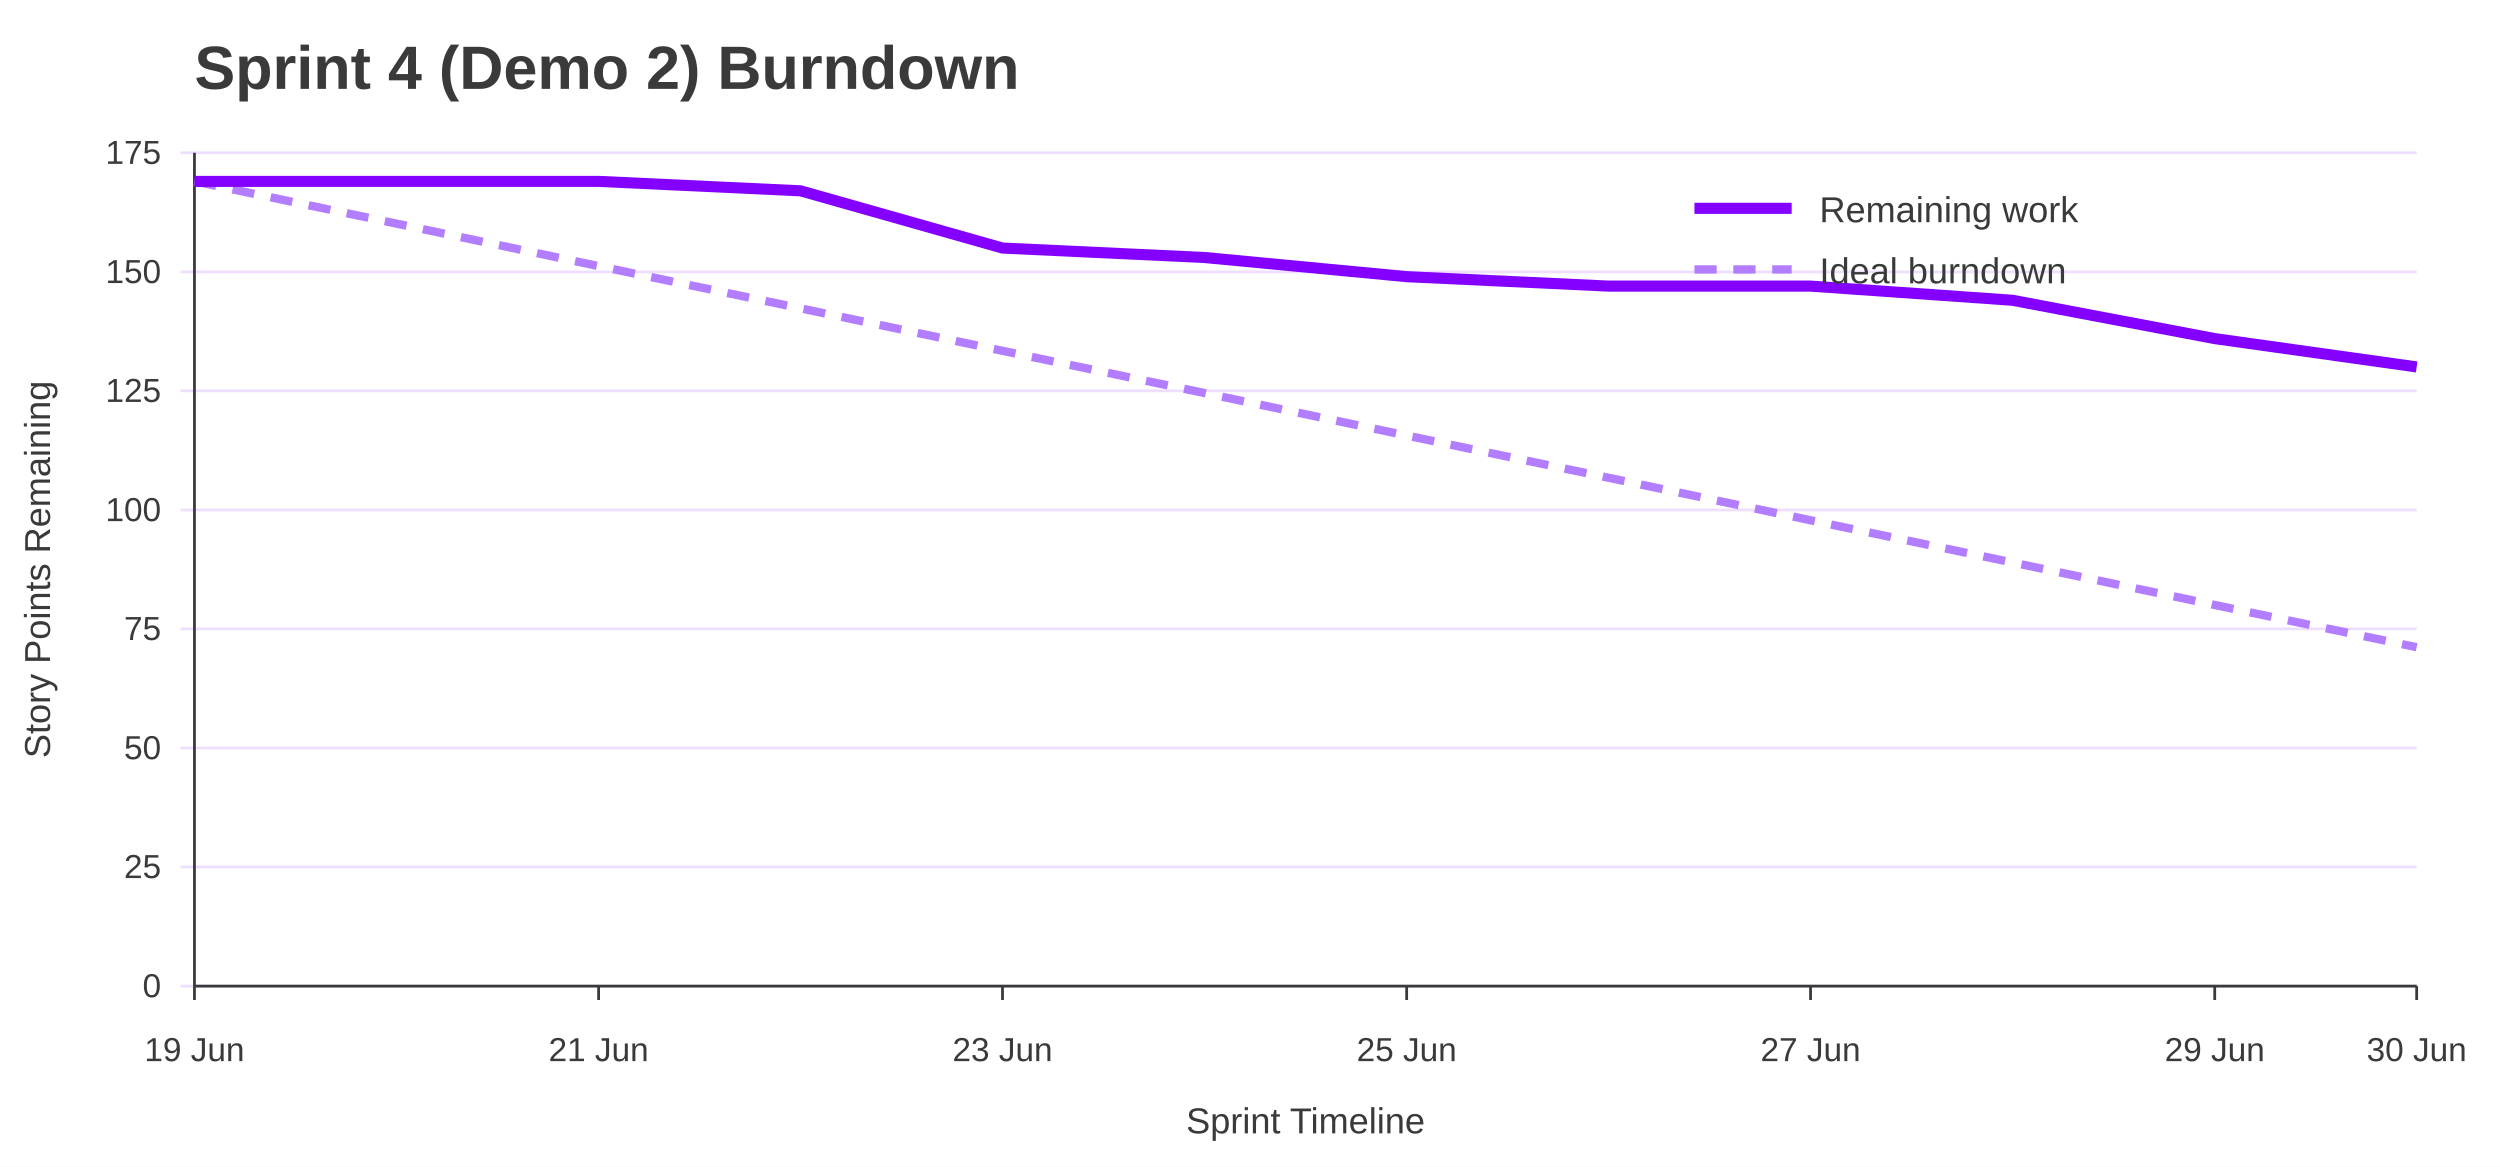
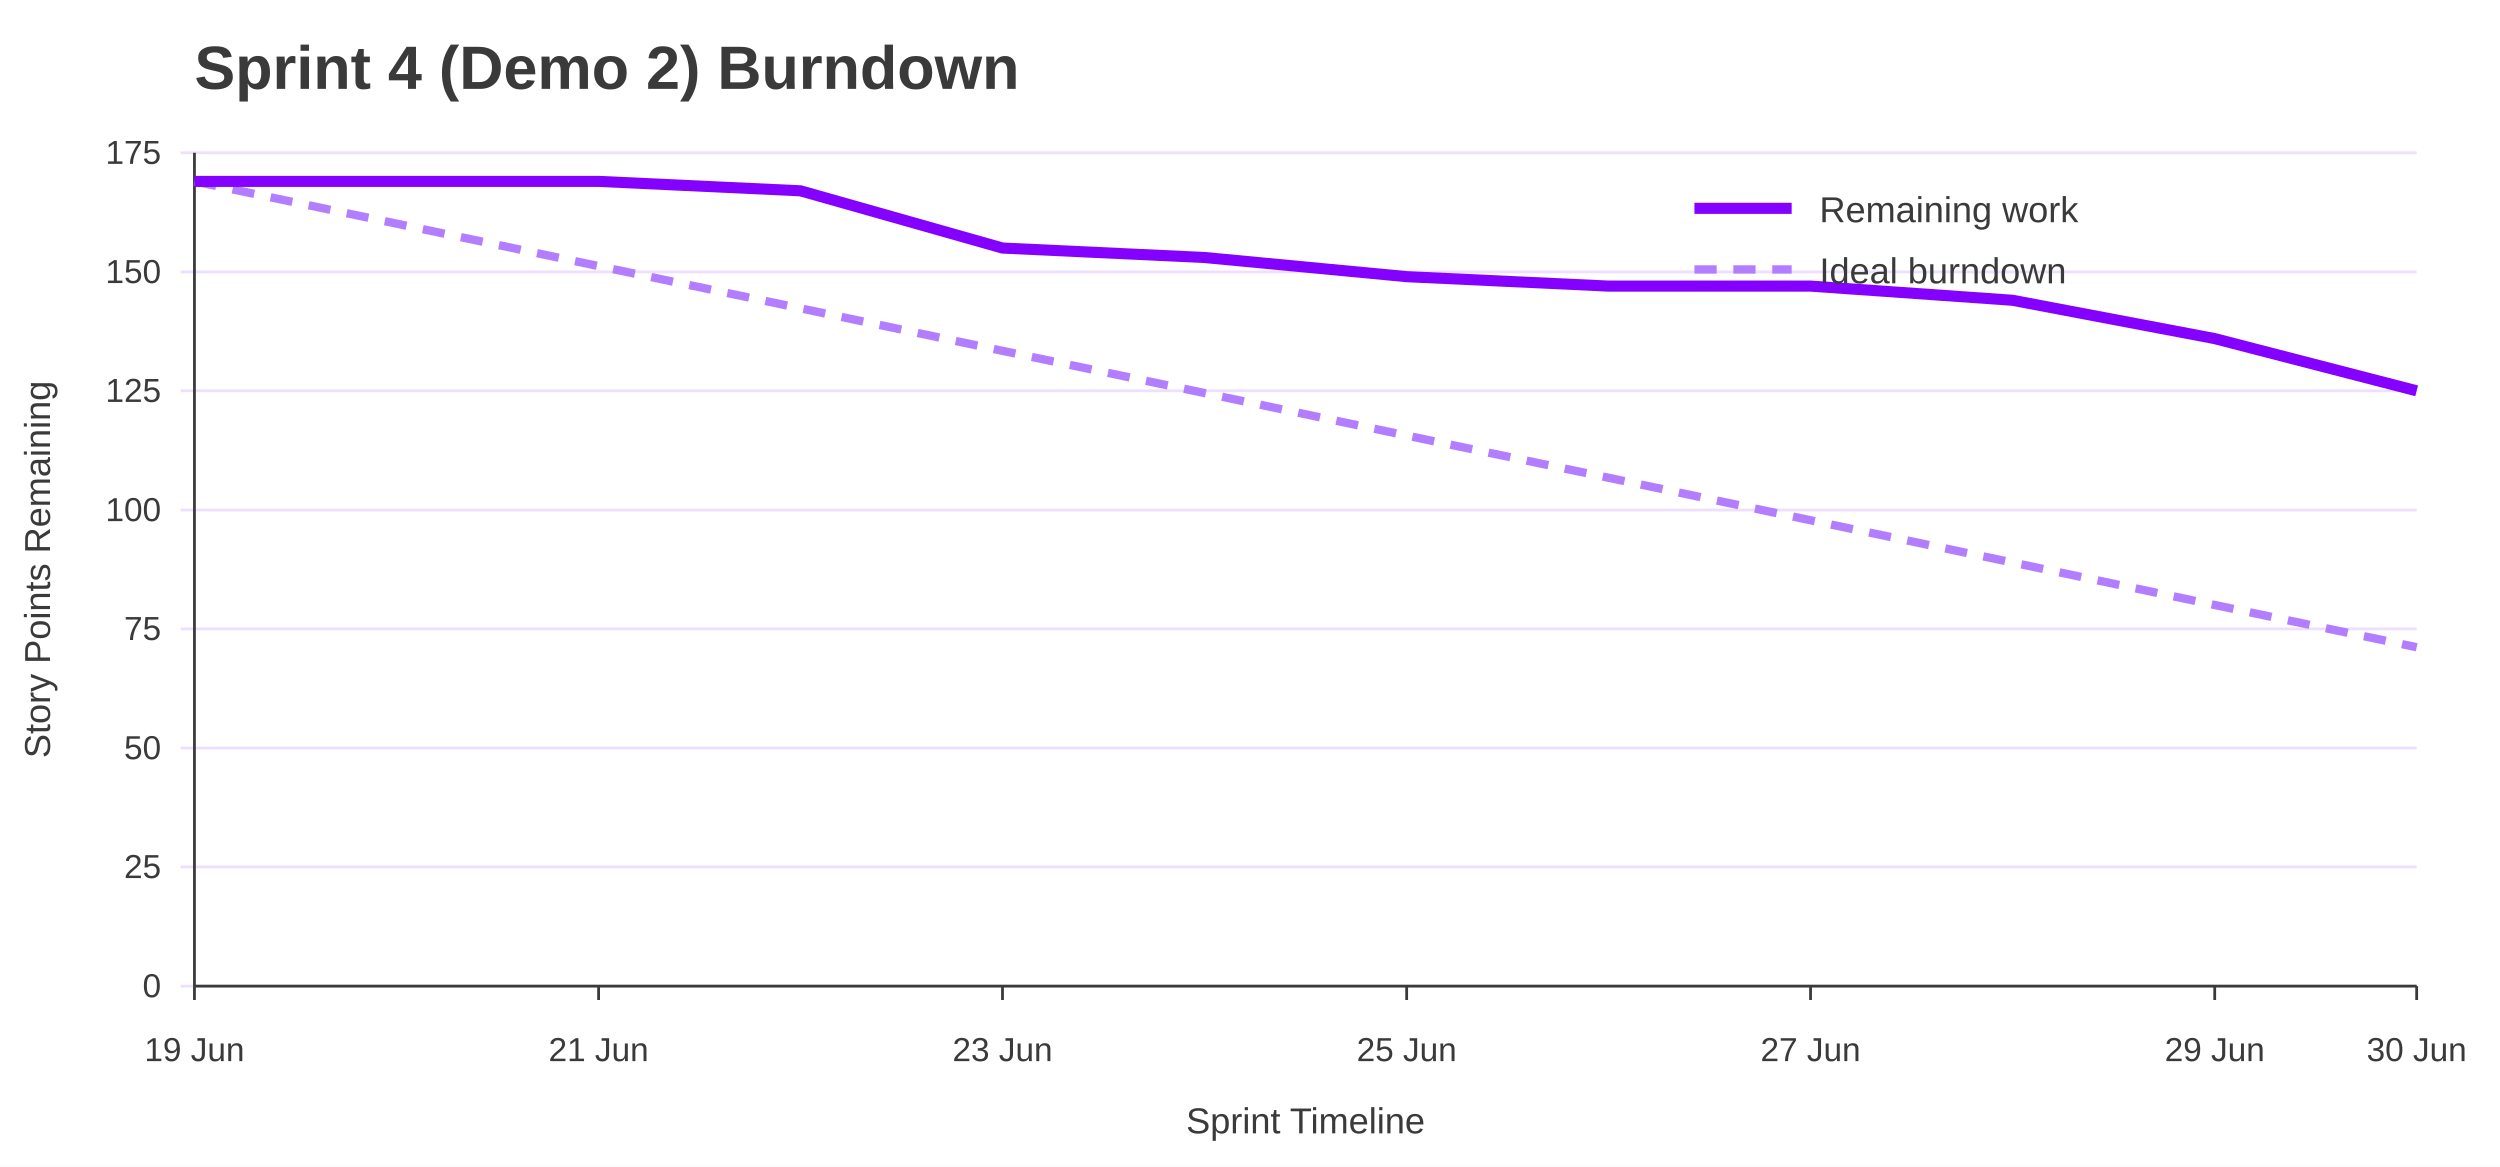
<svg xmlns="http://www.w3.org/2000/svg" width="900" height="420" viewBox="0 0 900 420" role="img" aria-labelledby="title desc">
  <rect width="100%" height="100%" fill="#ffffff" />
  <text x="70" y="32" font-family="Jost, Arial, Helvetica, sans-serif" font-size="22" font-weight="700" fill="#3A3A3A">Sprint 4 (Demo 2) Burndown</text>
  <line x1="65" y1="355.0" x2="870" y2="355.0" stroke="#EEDEFF" />
  <text x="58" y="359.0" font-family="Overpass, Arial, Helvetica, sans-serif" font-size="12" text-anchor="end" fill="#3A3A3A">0</text>
  <line x1="65" y1="312.1" x2="870" y2="312.1" stroke="#EEDEFF" />
  <text x="58" y="316.1" font-family="Overpass, Arial, Helvetica, sans-serif" font-size="12" text-anchor="end" fill="#3A3A3A">25</text>
  <line x1="65" y1="269.3" x2="870" y2="269.3" stroke="#EEDEFF" />
  <text x="58" y="273.3" font-family="Overpass, Arial, Helvetica, sans-serif" font-size="12" text-anchor="end" fill="#3A3A3A">50</text>
  <line x1="65" y1="226.4" x2="870" y2="226.4" stroke="#EEDEFF" />
  <text x="58" y="230.4" font-family="Overpass, Arial, Helvetica, sans-serif" font-size="12" text-anchor="end" fill="#3A3A3A">75</text>
  <line x1="65" y1="183.6" x2="870" y2="183.6" stroke="#EEDEFF" />
  <text x="58" y="187.6" font-family="Overpass, Arial, Helvetica, sans-serif" font-size="12" text-anchor="end" fill="#3A3A3A">100</text>
  <line x1="65" y1="140.7" x2="870" y2="140.7" stroke="#EEDEFF" />
  <text x="58" y="144.7" font-family="Overpass, Arial, Helvetica, sans-serif" font-size="12" text-anchor="end" fill="#3A3A3A">125</text>
  <line x1="65" y1="97.9" x2="870" y2="97.9" stroke="#EEDEFF" />
  <text x="58" y="101.9" font-family="Overpass, Arial, Helvetica, sans-serif" font-size="12" text-anchor="end" fill="#3A3A3A">150</text>
  <line x1="65" y1="55.0" x2="870" y2="55.0" stroke="#EEDEFF" />
  <text x="58" y="59.0" font-family="Overpass, Arial, Helvetica, sans-serif" font-size="12" text-anchor="end" fill="#3A3A3A">175</text>
  <line x1="70.0" y1="355" x2="70.0" y2="360" stroke="#3A3A3A" />
  <text x="70.0" y="382" font-family="Overpass, Arial, Helvetica, sans-serif" font-size="12" text-anchor="middle" fill="#3A3A3A">19 Jun</text>
  <line x1="215.5" y1="355" x2="215.5" y2="360" stroke="#3A3A3A" />
  <text x="215.5" y="382" font-family="Overpass, Arial, Helvetica, sans-serif" font-size="12" text-anchor="middle" fill="#3A3A3A">21 Jun</text>
  <line x1="360.9" y1="355" x2="360.9" y2="360" stroke="#3A3A3A" />
  <text x="360.9" y="382" font-family="Overpass, Arial, Helvetica, sans-serif" font-size="12" text-anchor="middle" fill="#3A3A3A">23 Jun</text>
  <line x1="506.4" y1="355" x2="506.4" y2="360" stroke="#3A3A3A" />
  <text x="506.4" y="382" font-family="Overpass, Arial, Helvetica, sans-serif" font-size="12" text-anchor="middle" fill="#3A3A3A">25 Jun</text>
  <line x1="651.8" y1="355" x2="651.8" y2="360" stroke="#3A3A3A" />
  <text x="651.8" y="382" font-family="Overpass, Arial, Helvetica, sans-serif" font-size="12" text-anchor="middle" fill="#3A3A3A">27 Jun</text>
  <line x1="797.3" y1="355" x2="797.3" y2="360" stroke="#3A3A3A" />
  <text x="797.3" y="382" font-family="Overpass, Arial, Helvetica, sans-serif" font-size="12" text-anchor="middle" fill="#3A3A3A">29 Jun</text>
  <line x1="870.0" y1="355" x2="870.0" y2="360" stroke="#3A3A3A" />
  <text x="870.0" y="382" font-family="Overpass, Arial, Helvetica, sans-serif" font-size="12" text-anchor="middle" fill="#3A3A3A">30 Jun</text>
  <line x1="70" y1="55" x2="70" y2="355" stroke="#3A3A3A" />
  <line x1="70" y1="355" x2="870" y2="355" stroke="#3A3A3A" />
  <text x="18" y="205.0" font-family="Overpass, Arial, Helvetica, sans-serif" font-size="13" text-anchor="middle" transform="rotate(-90 18 205.0)" fill="#3A3A3A">Story Points Remaining</text>
  <text x="470.0" y="408" font-family="Overpass, Arial, Helvetica, sans-serif" font-size="13" text-anchor="middle" fill="#3A3A3A">Sprint Timeline</text>
  <polyline points="70.0,65.3 142.7,80.5 215.5,95.8 288.2,111.0 360.9,126.3 433.6,141.5 506.4,156.8 579.1,172.0 651.8,187.3 724.5,202.5 797.3,217.8 870.0,233.0" fill="none" stroke="#B37DFF" stroke-width="3" stroke-dasharray="8 6" />
-   <polyline points="70.0,65.3 142.7,65.3 215.5,65.3 288.2,68.7 360.9,89.3 433.6,92.7 506.4,99.6 579.1,103.0 651.8,103.0 724.5,108.1 797.3,121.9 870.0,132.1" fill="none" stroke="#8400FF" stroke-width="4" />
+   <polyline points="70.0,65.3 142.7,65.3 215.5,65.3 288.2,68.7 360.9,89.3 433.6,92.7 506.4,99.6 579.1,103.0 651.8,103.0 724.5,108.1 797.3,121.9 870.0,140.7" fill="none" stroke="#8400FF" stroke-width="4" />
  <line x1="610" y1="75" x2="645" y2="75" stroke="#8400FF" stroke-width="4" />
  <text x="655" y="80" font-family="Overpass, Arial, Helvetica, sans-serif" font-size="13" fill="#3A3A3A">Remaining work</text>
  <line x1="610" y1="97" x2="645" y2="97" stroke="#B37DFF" stroke-width="3" stroke-dasharray="8 6" />
  <text x="655" y="102" font-family="Overpass, Arial, Helvetica, sans-serif" font-size="13" fill="#3A3A3A">Ideal burndown</text>
</svg>
